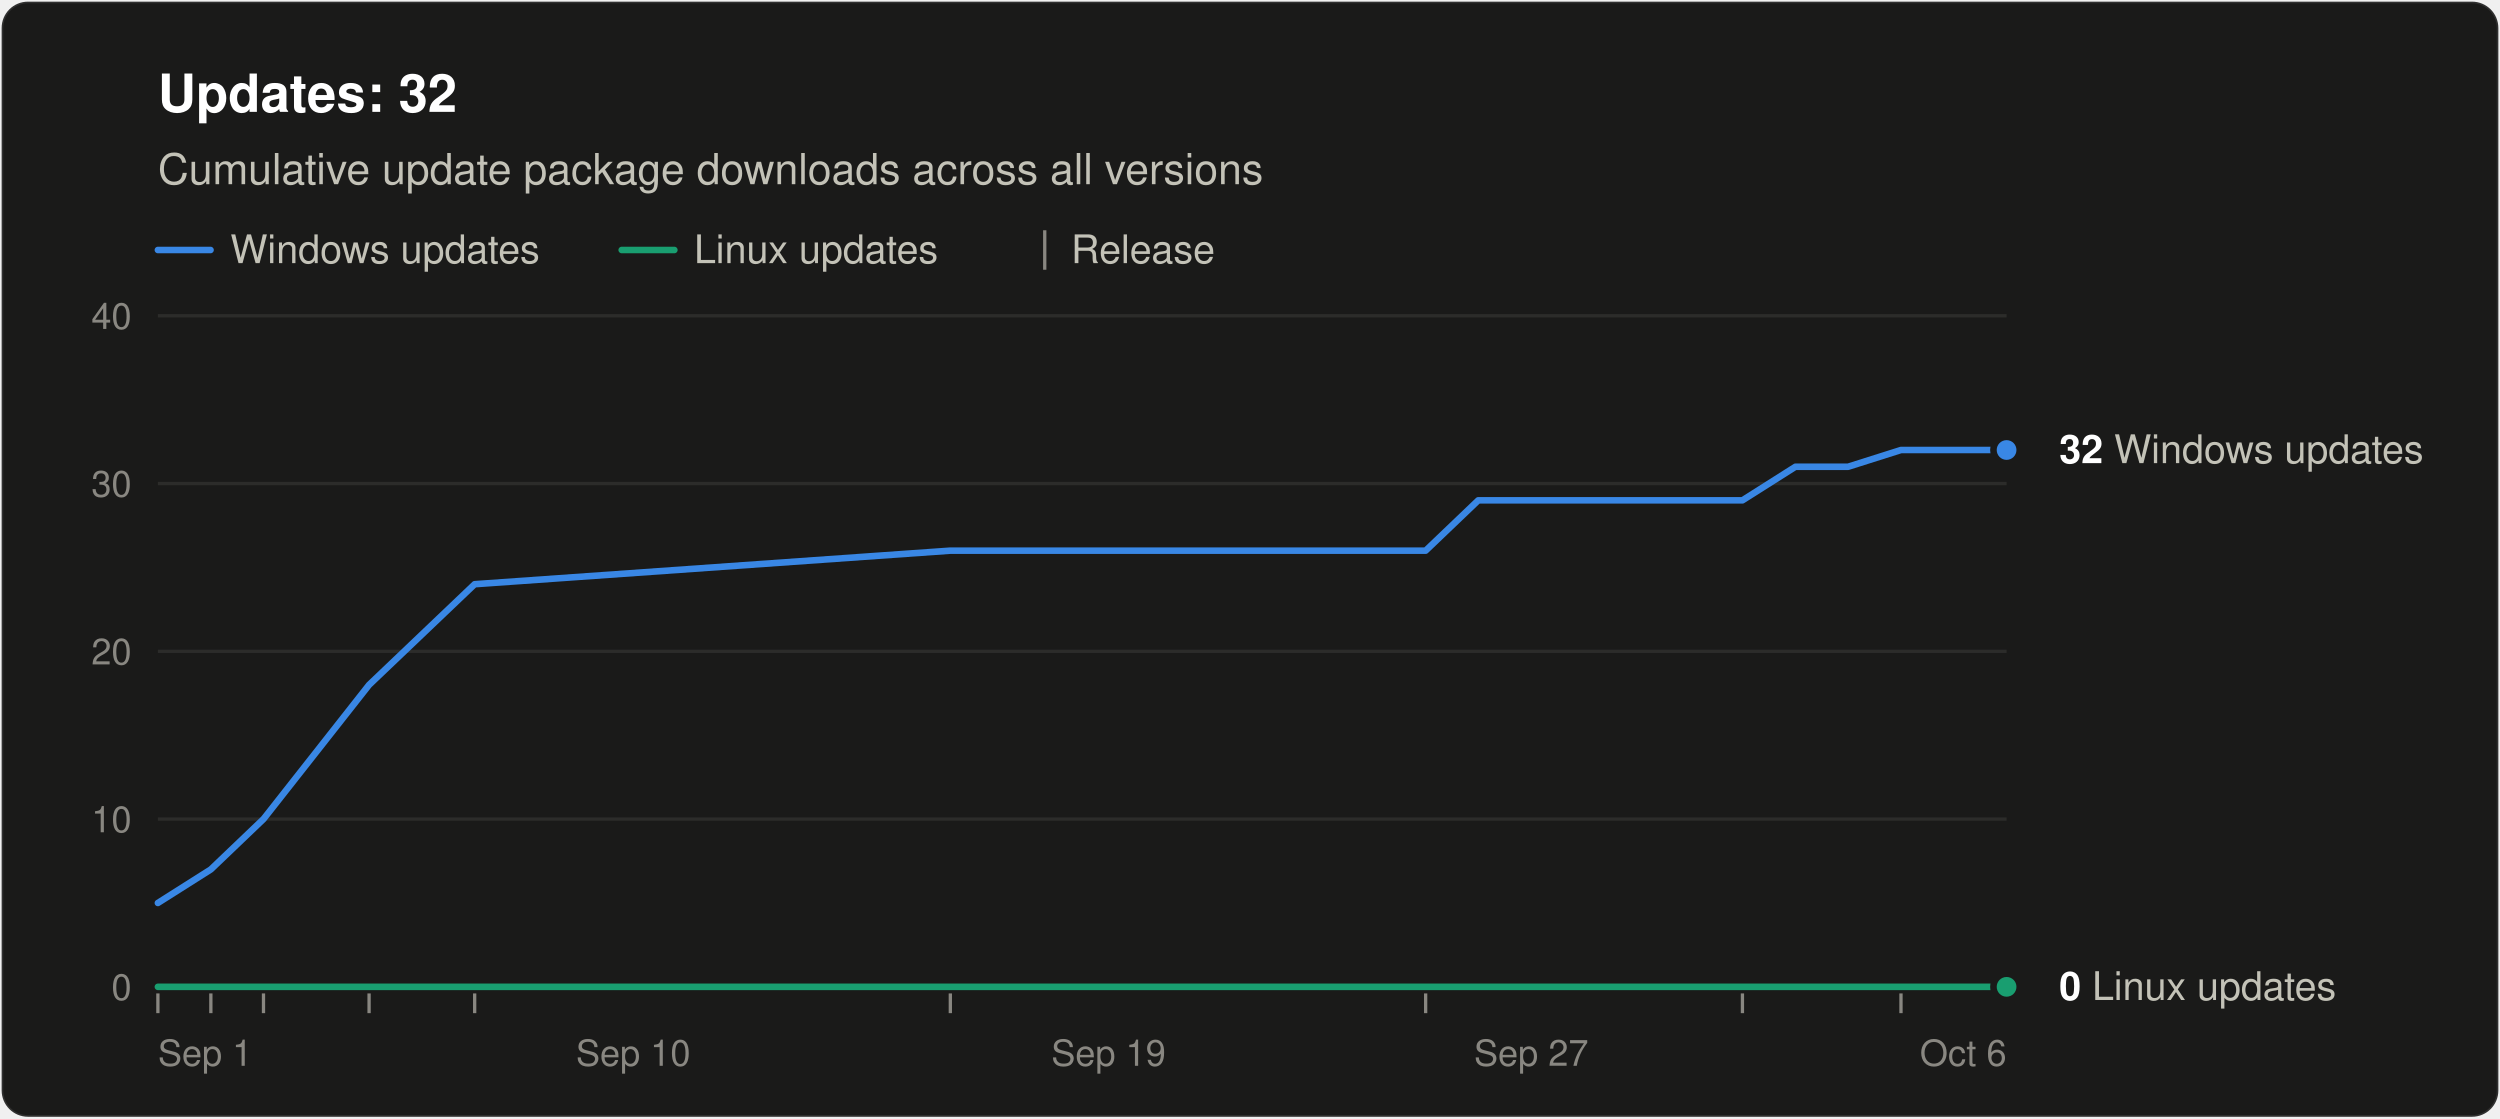
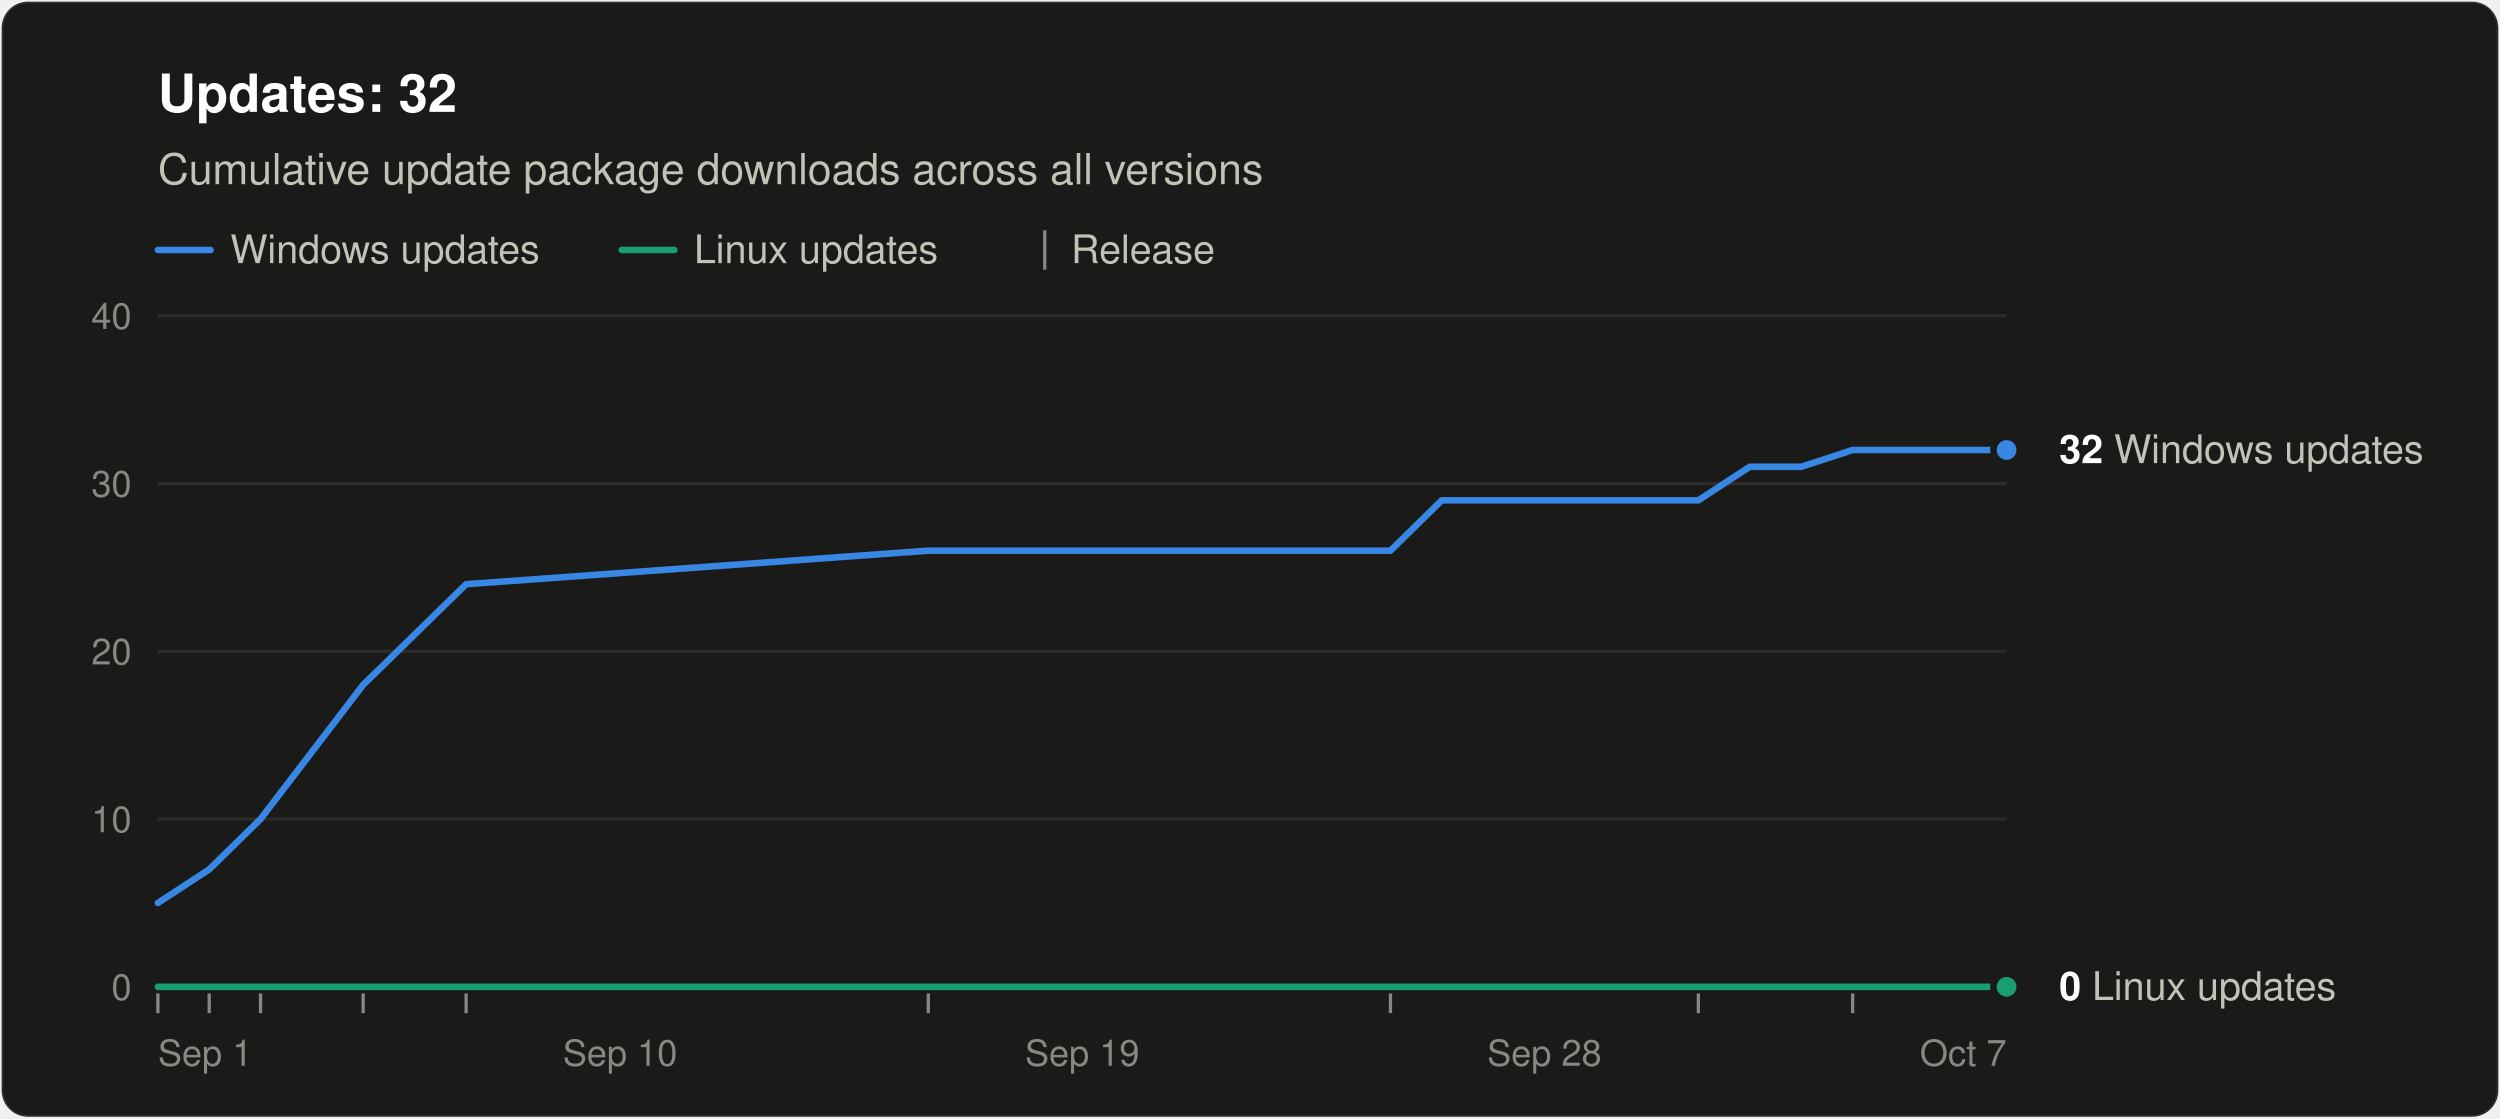
<svg xmlns="http://www.w3.org/2000/svg" width="760" height="340" viewBox="0 0 760 340" role="img" aria-labelledby="title desc" font-family="system-ui, -apple-system, &quot;Segoe UI&quot;, Helvetica, Arial, sans-serif">
  <rect x="0.5" y="0.5" width="759" height="339" rx="8" fill="#1a1a19" stroke="rgba(255,255,255,0.10)" />
  <text x="48" y="34" font-size="16" font-weight="600" fill="#ffffff">Updates: 32</text>
  <text x="48" y="56" font-size="13" fill="#c3c2b7">Cumulative update package downloads across all versions</text>
  <line x1="48" y1="76" x2="64" y2="76" stroke="#3987e5" stroke-width="2" stroke-linecap="round" />
  <text x="70" y="80" font-size="12" fill="#c3c2b7">Windows updates</text>
  <line x1="189.0" y1="76" x2="205.0" y2="76" stroke="#199e70" stroke-width="2" stroke-linecap="round" />
  <text x="211.0" y="80" font-size="12" fill="#c3c2b7">Linux updates</text>
  <line x1="317.6" y1="70" x2="317.6" y2="82" stroke="#898781" />
  <text x="325.6" y="80" font-size="12" fill="#c3c2b7">Release</text>
  <line x1="48" y1="300.0" x2="610" y2="300.0" stroke="#383835" />
  <text x="40" y="304.0" font-size="11" text-anchor="end" fill="#898781" style="font-variant-numeric: tabular-nums">0</text>
  <line x1="48" y1="249.0" x2="610" y2="249.0" stroke="#2c2c2a" />
  <text x="40" y="253.0" font-size="11" text-anchor="end" fill="#898781" style="font-variant-numeric: tabular-nums">10</text>
  <line x1="48" y1="198.0" x2="610" y2="198.0" stroke="#2c2c2a" />
  <text x="40" y="202.0" font-size="11" text-anchor="end" fill="#898781" style="font-variant-numeric: tabular-nums">20</text>
  <line x1="48" y1="147.0" x2="610" y2="147.0" stroke="#2c2c2a" />
  <text x="40" y="151.0" font-size="11" text-anchor="end" fill="#898781" style="font-variant-numeric: tabular-nums">30</text>
  <line x1="48" y1="96.0" x2="610" y2="96.0" stroke="#2c2c2a" />
  <text x="40" y="100.0" font-size="11" text-anchor="end" fill="#898781" style="font-variant-numeric: tabular-nums">40</text>
  <text x="48.0" y="324" font-size="11" text-anchor="start" fill="#898781">Sep 1</text>
-   <text x="192.5" y="324" font-size="11" text-anchor="middle" fill="#898781">Sep 10</text>
-   <text x="337.0" y="324" font-size="11" text-anchor="middle" fill="#898781">Sep 19</text>
-   <text x="465.5" y="324" font-size="11" text-anchor="middle" fill="#898781">Sep 27</text>
-   <text x="610.0" y="324" font-size="11" text-anchor="end" fill="#898781">Oct 6</text>
+   <text x="188.5" y="324" font-size="11" text-anchor="middle" fill="#898781">Sep 10</text>
+   <text x="329.0" y="324" font-size="11" text-anchor="middle" fill="#898781">Sep 19</text>
+   <text x="469.5" y="324" font-size="11" text-anchor="middle" fill="#898781">Sep 28</text>
+   <text x="610.0" y="324" font-size="11" text-anchor="end" fill="#898781">Oct 7</text>
  <line x1="48.0" y1="302" x2="48.0" y2="308" stroke="#898781" />
-   <line x1="64.1" y1="302" x2="64.1" y2="308" stroke="#898781" />
-   <line x1="80.1" y1="302" x2="80.1" y2="308" stroke="#898781" />
-   <line x1="112.2" y1="302" x2="112.2" y2="308" stroke="#898781" />
-   <line x1="144.3" y1="302" x2="144.3" y2="308" stroke="#898781" />
-   <line x1="288.9" y1="302" x2="288.9" y2="308" stroke="#898781" />
-   <line x1="433.4" y1="302" x2="433.4" y2="308" stroke="#898781" />
-   <line x1="529.7" y1="302" x2="529.7" y2="308" stroke="#898781" />
-   <line x1="577.9" y1="302" x2="577.9" y2="308" stroke="#898781" />
-   <polyline points="48.0,274.5 64.1,264.3 80.1,249.0 112.2,208.2 144.3,177.6 288.9,167.4 433.4,167.4 449.4,152.1 465.5,152.1 481.5,152.1 497.6,152.1 513.7,152.1 529.7,152.1 545.8,141.9 561.8,141.9 577.9,136.8 610.0,136.8" fill="none" stroke="#3987e5" stroke-width="2" stroke-linejoin="round" stroke-linecap="round" />
-   <polyline points="48.0,300.0 64.1,300.0 80.1,300.0 112.2,300.0 144.3,300.0 288.9,300.0 433.4,300.0 449.4,300.0 465.5,300.0 481.5,300.0 497.6,300.0 513.7,300.0 529.7,300.0 545.8,300.0 561.8,300.0 577.9,300.0 610.0,300.0" fill="none" stroke="#199e70" stroke-width="2" stroke-linejoin="round" stroke-linecap="round" />
+   <line x1="63.6" y1="302" x2="63.6" y2="308" stroke="#898781" />
+   <line x1="79.2" y1="302" x2="79.2" y2="308" stroke="#898781" />
+   <line x1="110.4" y1="302" x2="110.4" y2="308" stroke="#898781" />
+   <line x1="141.7" y1="302" x2="141.7" y2="308" stroke="#898781" />
+   <line x1="282.2" y1="302" x2="282.2" y2="308" stroke="#898781" />
+   <line x1="422.7" y1="302" x2="422.7" y2="308" stroke="#898781" />
+   <line x1="516.3" y1="302" x2="516.3" y2="308" stroke="#898781" />
+   <line x1="563.2" y1="302" x2="563.2" y2="308" stroke="#898781" />
+   <polyline points="48.0,274.5 63.6,264.3 79.2,249.0 110.4,208.2 141.7,177.6 282.2,167.4 422.7,167.4 438.3,152.1 453.9,152.1 469.5,152.1 485.1,152.1 500.7,152.1 516.3,152.1 531.9,141.9 547.6,141.9 563.2,136.8 594.4,136.8 610.0,136.8" fill="none" stroke="#3987e5" stroke-width="2" stroke-linejoin="round" stroke-linecap="round" />
+   <polyline points="48.0,300.0 63.6,300.0 79.2,300.0 110.4,300.0 141.7,300.0 282.2,300.0 422.7,300.0 438.3,300.0 453.9,300.0 469.5,300.0 485.1,300.0 500.7,300.0 516.3,300.0 531.9,300.0 547.6,300.0 563.2,300.0 594.4,300.0 610.0,300.0" fill="none" stroke="#199e70" stroke-width="2" stroke-linejoin="round" stroke-linecap="round" />
  <circle cx="610.0" cy="136.8" r="4" fill="#3987e5" stroke="#1a1a19" stroke-width="2" />
  <text x="626.0" y="140.8" font-size="12" fill="#c3c2b7">
    <tspan font-weight="600" fill="#ffffff">32</tspan> Windows updates</text>
  <circle cx="610.0" cy="300.0" r="4" fill="#199e70" stroke="#1a1a19" stroke-width="2" />
  <text x="626.0" y="304.0" font-size="12" fill="#c3c2b7">
    <tspan font-weight="600" fill="#ffffff">0</tspan> Linux updates</text>
</svg>
